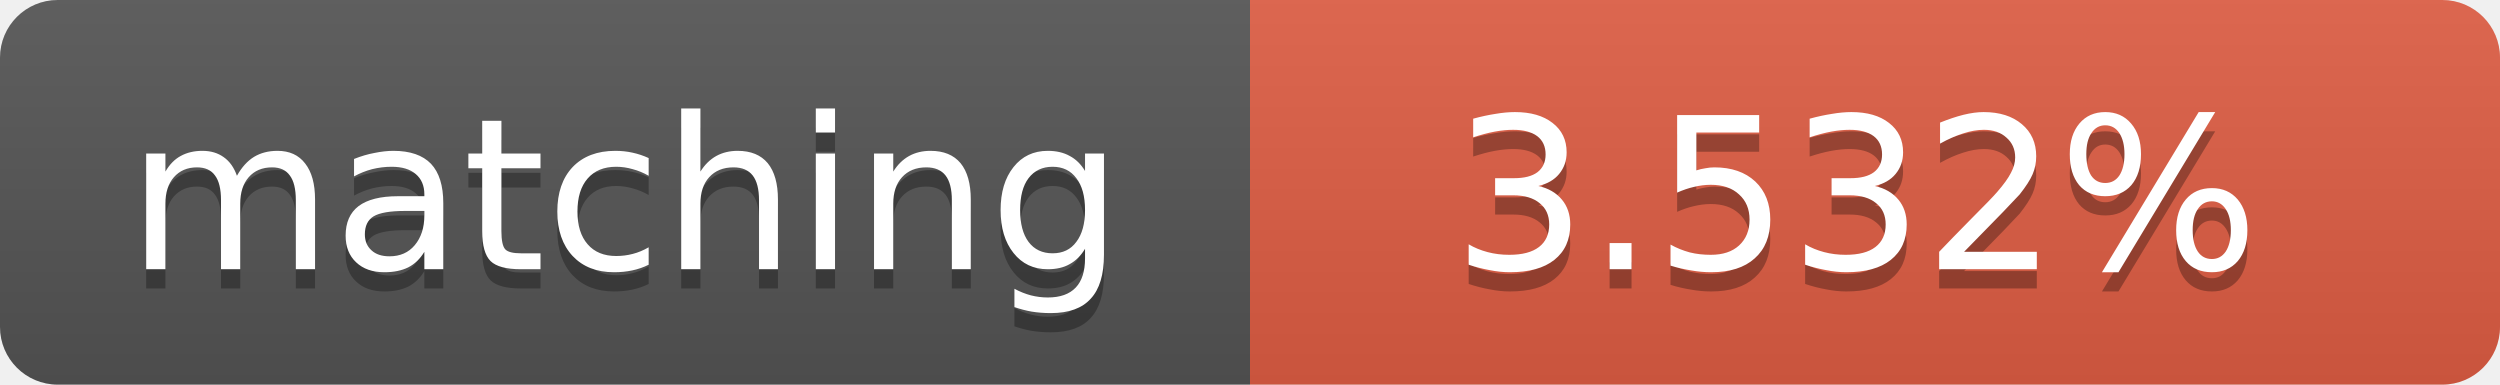
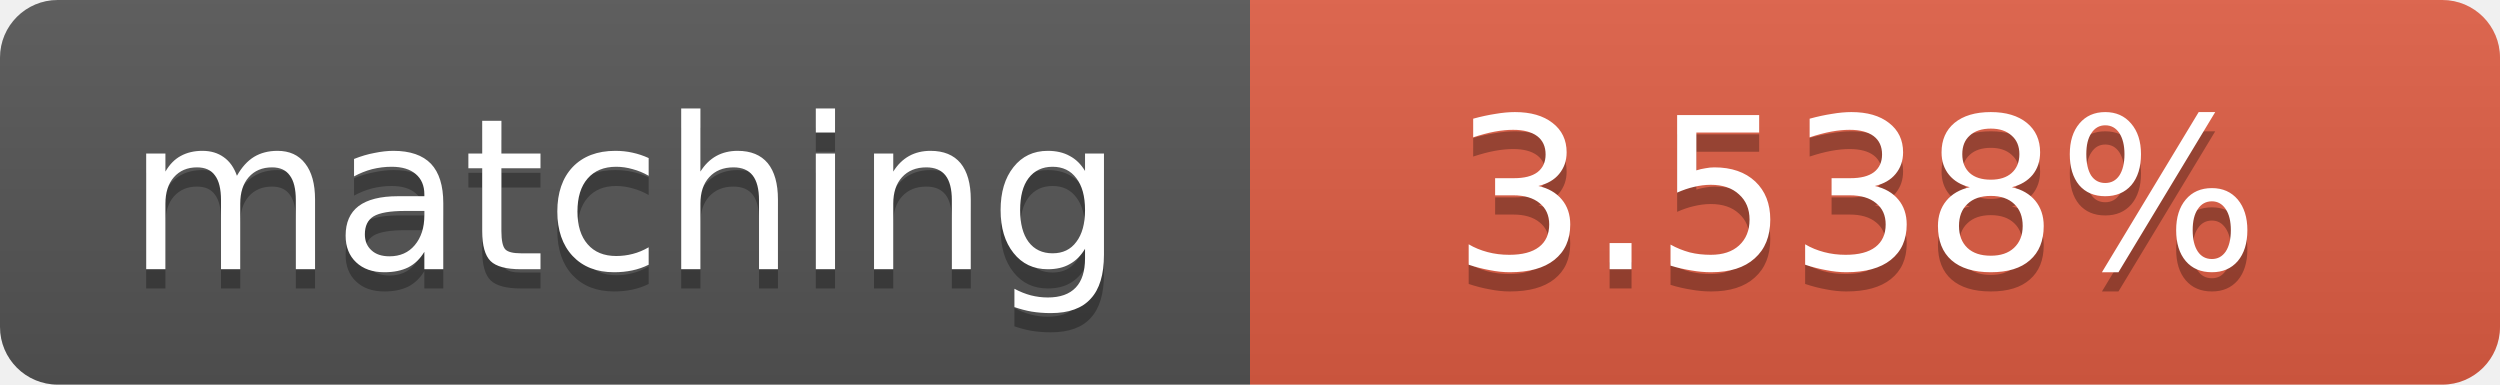
<svg xmlns="http://www.w3.org/2000/svg" width="130" height="20">
  <linearGradient id="b" x2="0" y2="100%">
    <stop offset="0" stop-color="#bbb" stop-opacity=".1" />
    <stop offset="1" stop-opacity=".1" />
  </linearGradient>
  <clipPath id="a">
    <rect width="130" height="20" rx="3" fill="#fff" />
  </clipPath>
  <g clip-path="url(#a)">
    <path fill="#555" d="M0 0h65v20H0z" />
    <path fill="#e05d44" d="M65 0h65v20H65z" />
    <path fill="url(#b)" d="M0 0h130v20H0z" />
  </g>
  <g fill="#fff" text-anchor="middle" font-family="DejaVu Sans,Verdana,Geneva,sans-serif" font-size="11">
    <text x="32.5" y="15" fill="#010101" fill-opacity=".3">matching</text>
    <text x="32.5" y="14">matching</text>
-     <text x="96.5" y="15" fill="#010101" fill-opacity=".3">3.532%</text>
-     <text x="96.5" y="14">3.532%</text>
+     <text x="96.5" y="15" fill="#010101" fill-opacity=".3">3.538%</text>
+     <text x="96.5" y="14">3.538%</text>
  </g>
</svg>
